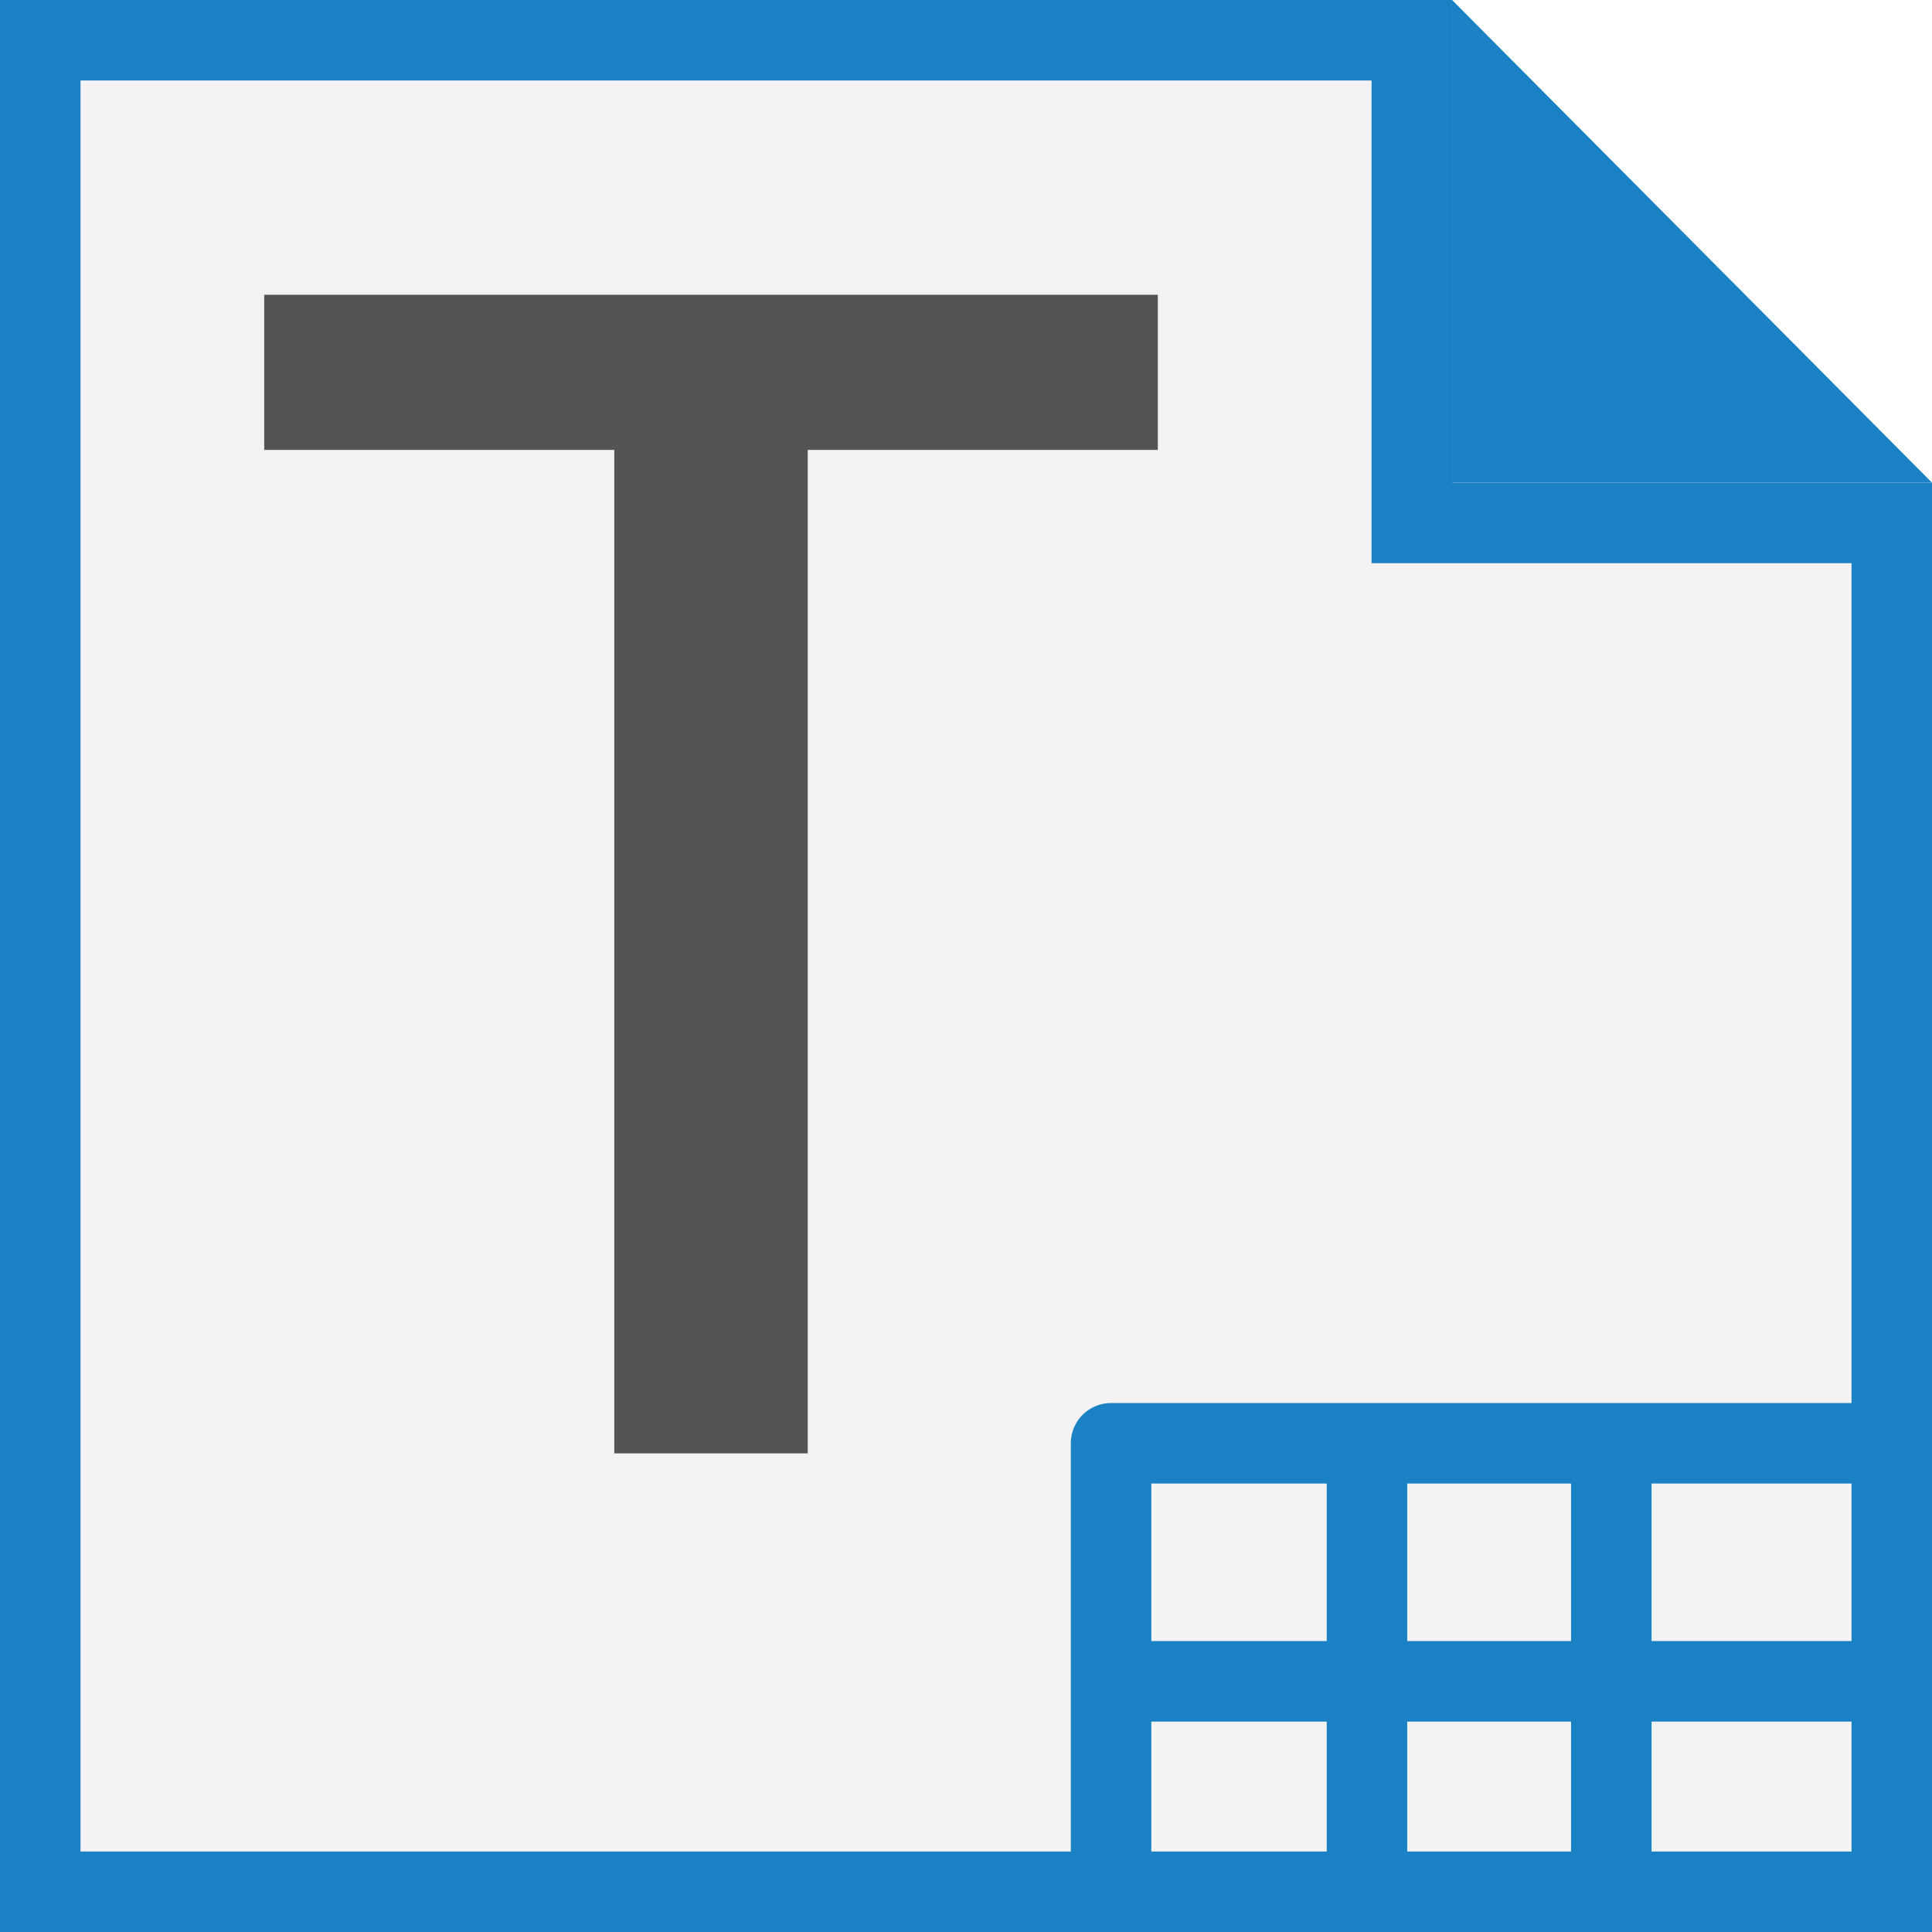
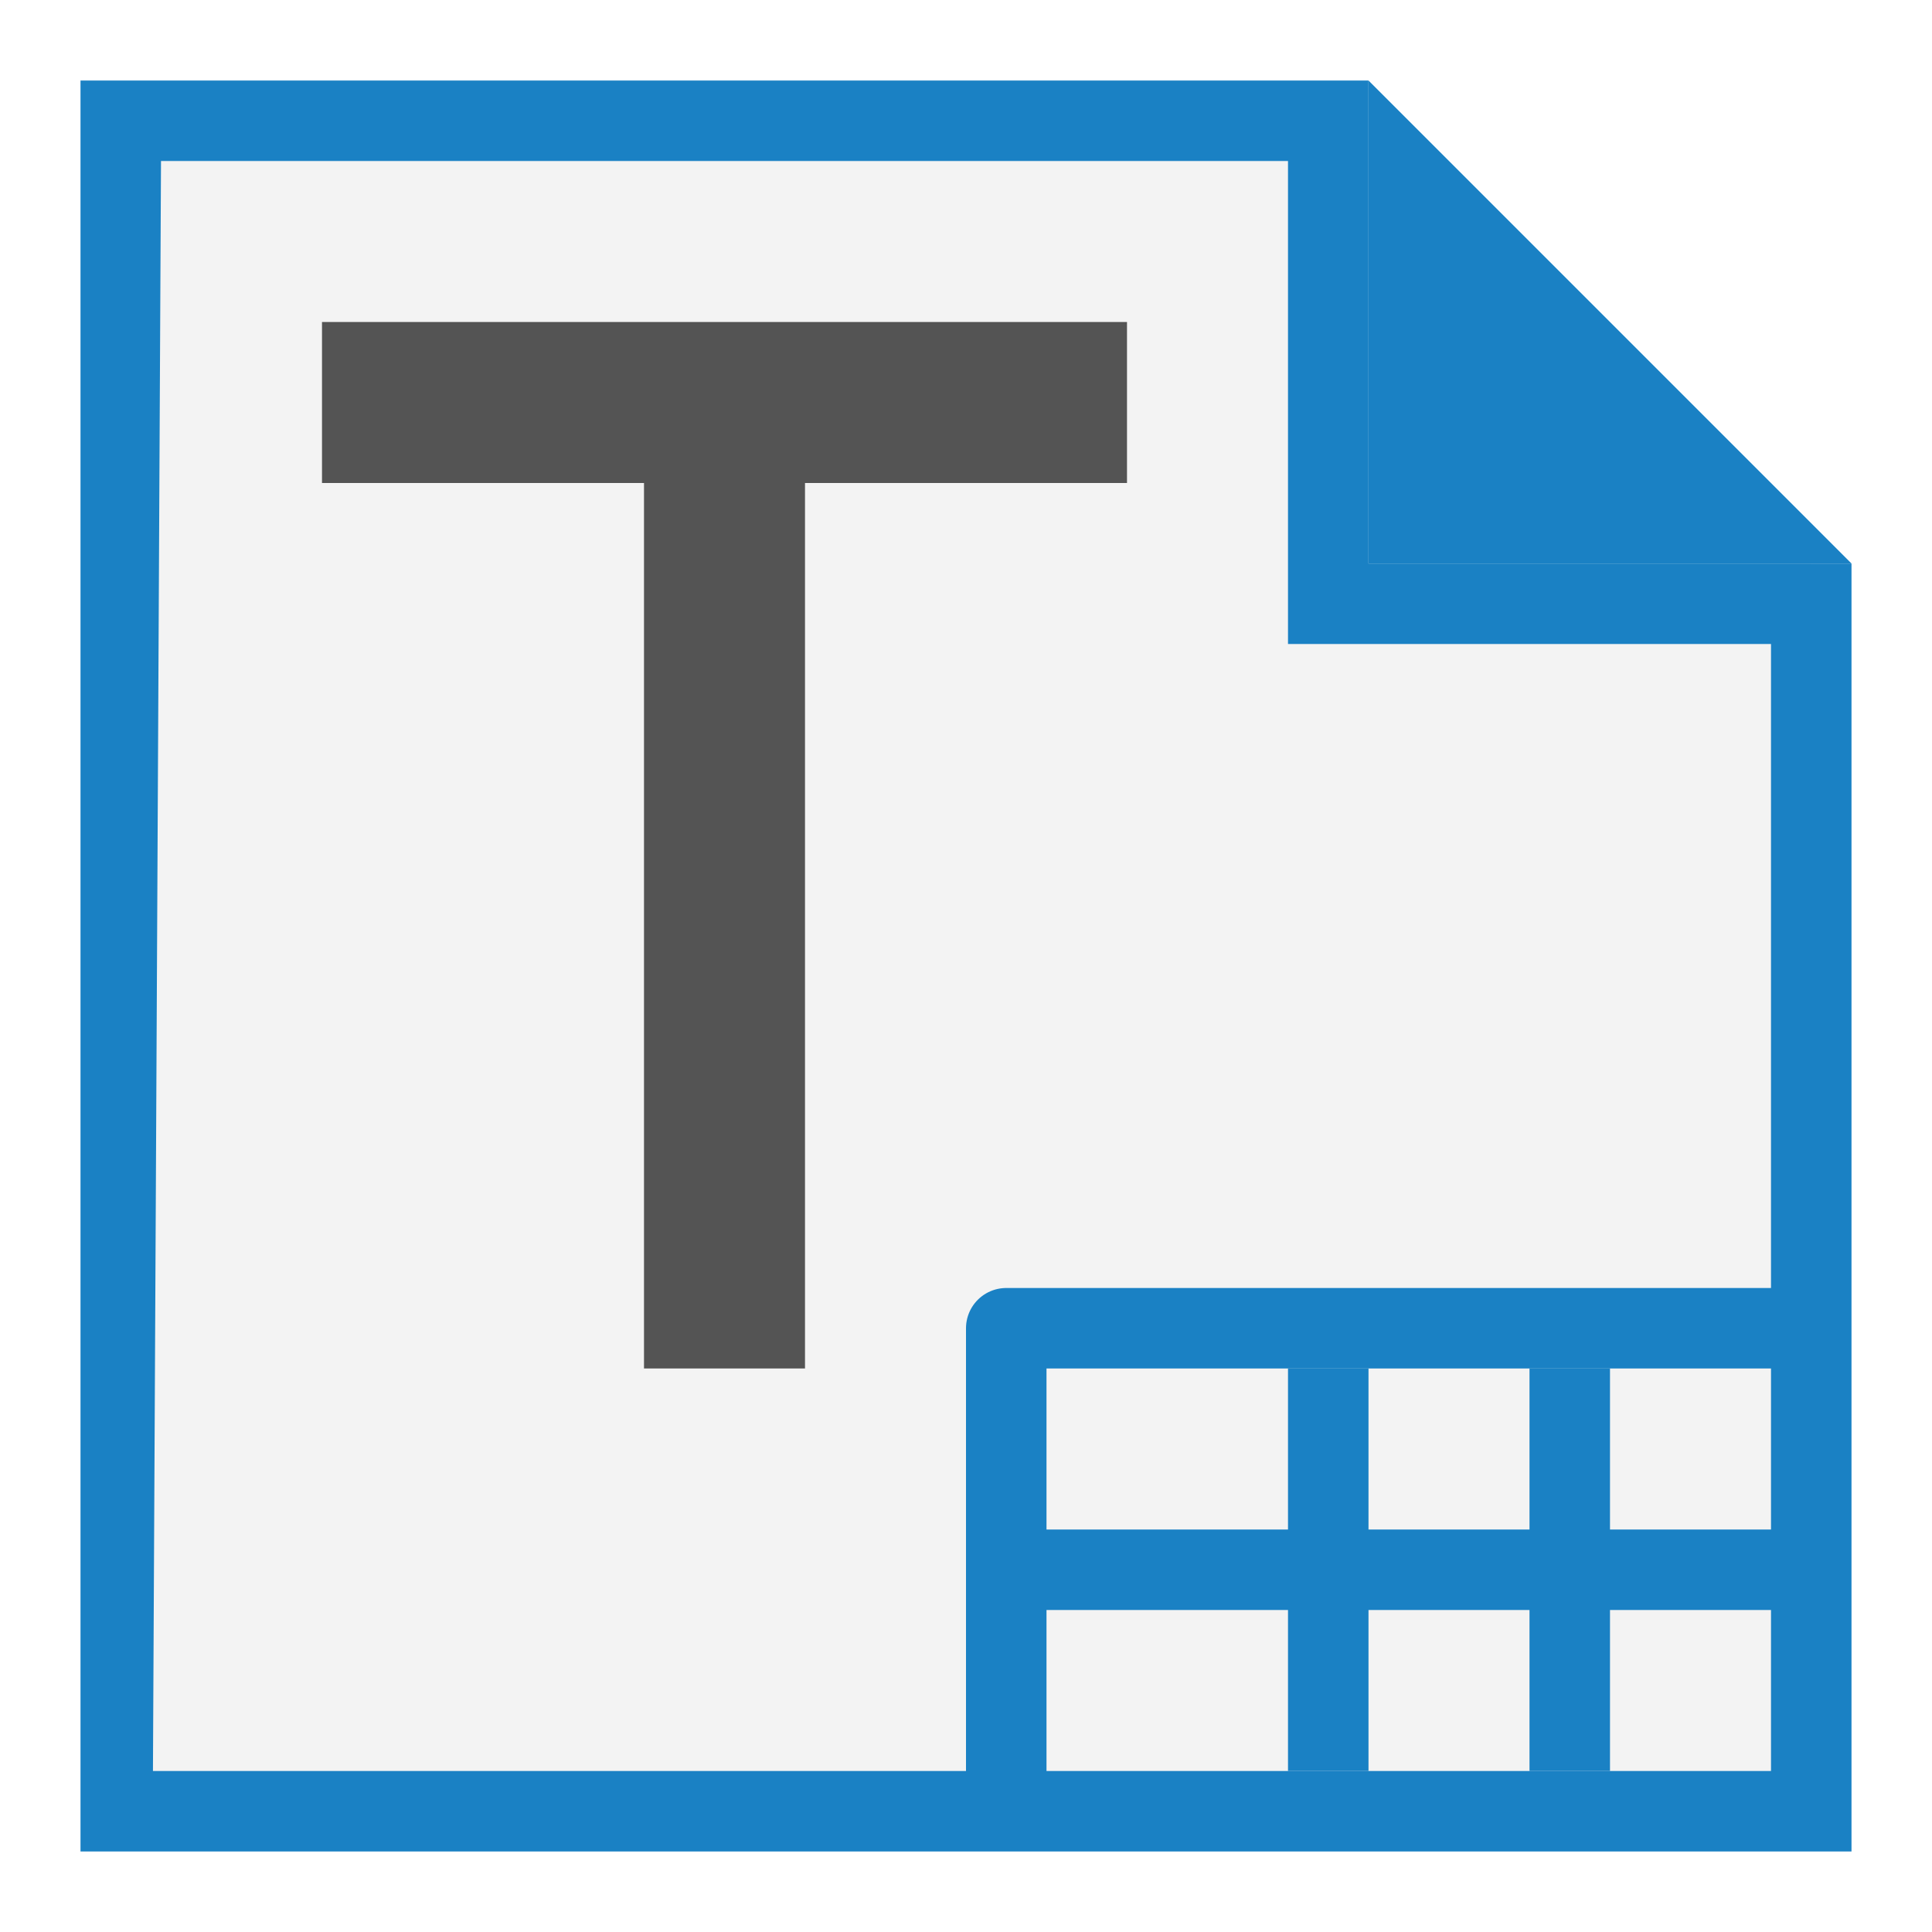
- <svg xmlns="http://www.w3.org/2000/svg" id="Слой_1" data-name="Слой 1" viewBox="0 0 24 24" version="1.1">
-   <defs id="defs158845">
-     <style id="style158843">.cls-1{fill:#b9b9b9;}.cls-2{fill:#1a81c4;}.cls-3{fill:none;stroke:#1a81c4;stroke-linejoin:round;}.cls-4{fill:#545454;}</style>
-   </defs>
-   <polygon class="cls-1" points="1.5,1.5 18.538,1.5 18.538,7.496 24.5,7.496 24.5,24.5 1.5,24.5 " id="polygon158849" transform="translate(-1,-1)" style="fill:#f3f3f3;fill-opacity:1" />
-   <path class="cls-2" d="M 17.038,1 V 6.996 H 23 V 23 H 1 V 1 h 16.038 m 1,-1 H 0 V 24 H 24 V 5.996 h -5.962 z" id="path158851" />
-   <polygon class="cls-2" points="25,6.996 19.038,1 19.038,6.996 " id="polygon158853" transform="translate(-1,-1)" />
-   <polyline class="cls-3" points="14.802 24.827 14.802 18.929 24.468 18.929" id="polyline158855" transform="translate(-1,-1)" />
-   <line class="cls-3" x1="23.656" y1="20.886" x2="13.922" y2="20.886" id="line158857" />
-   <line class="cls-3" x1="16.981" y1="23.863" x2="16.981" y2="18.231" id="line158859" />
-   <line class="cls-3" x1="20.016" y1="23.863" x2="20.016" y2="18.231" id="line158861" />
-   <path class="cls-4" d="M 14.383,5.589 H 10.034 V 18.054 H 7.631 V 5.589 H 3.282 V 3.662 h 11.101 z" id="path158863" />
+ <svg xmlns="http://www.w3.org/2000/svg" version="1.1" id="Слой_1" x="0px" y="0px" viewBox="0 0 24 24" style="enable-background:new 0 0 24 24;" xml:space="preserve">
+   <defs id="defs847" />
+   <style type="text/css" id="style833">
+ 	.st0{fill:#F3F3F3;}
+ 	.st1{fill:#1A81C4;}
+ 	.st2{fill:none;stroke:#1A81C4;stroke-linejoin:round;}
+ 	.st3{fill:#545454;}
+ </style>
+   <polygon id="polygon26167" class="st0" points="1.5,1.5 17.1,1.5 17.1,7 22.5,7 22.5,22.5 1.5,22.5 " />
+   <path id="path26169" class="st1" d="M16,2v6h6v14H1.9L2,2 M17,1H1v22h22V7h-6V1z" />
+   <polygon id="polygon26171" class="st1" points="23,7 17,1 17,7 " />
+   <polyline id="polyline26173" class="st2" points="12.5,22.4 12.5,16.5 22.2,16.5 " />
+   <line id="line26175" class="st2" x1="22.7" y1="19.5" x2="12.9" y2="19.5" />
+   <line id="line26177" class="st2" x1="16.5" y1="22" x2="16.5" y2="17" />
+   <line id="line26179" class="st2" x1="19.5" y1="22" x2="19.5" y2="17" />
+   <path id="path158863" class="st3" d="M14,6h-4v11H8V6H4V4h10C14,4,14,6,14,6z" />
</svg>
